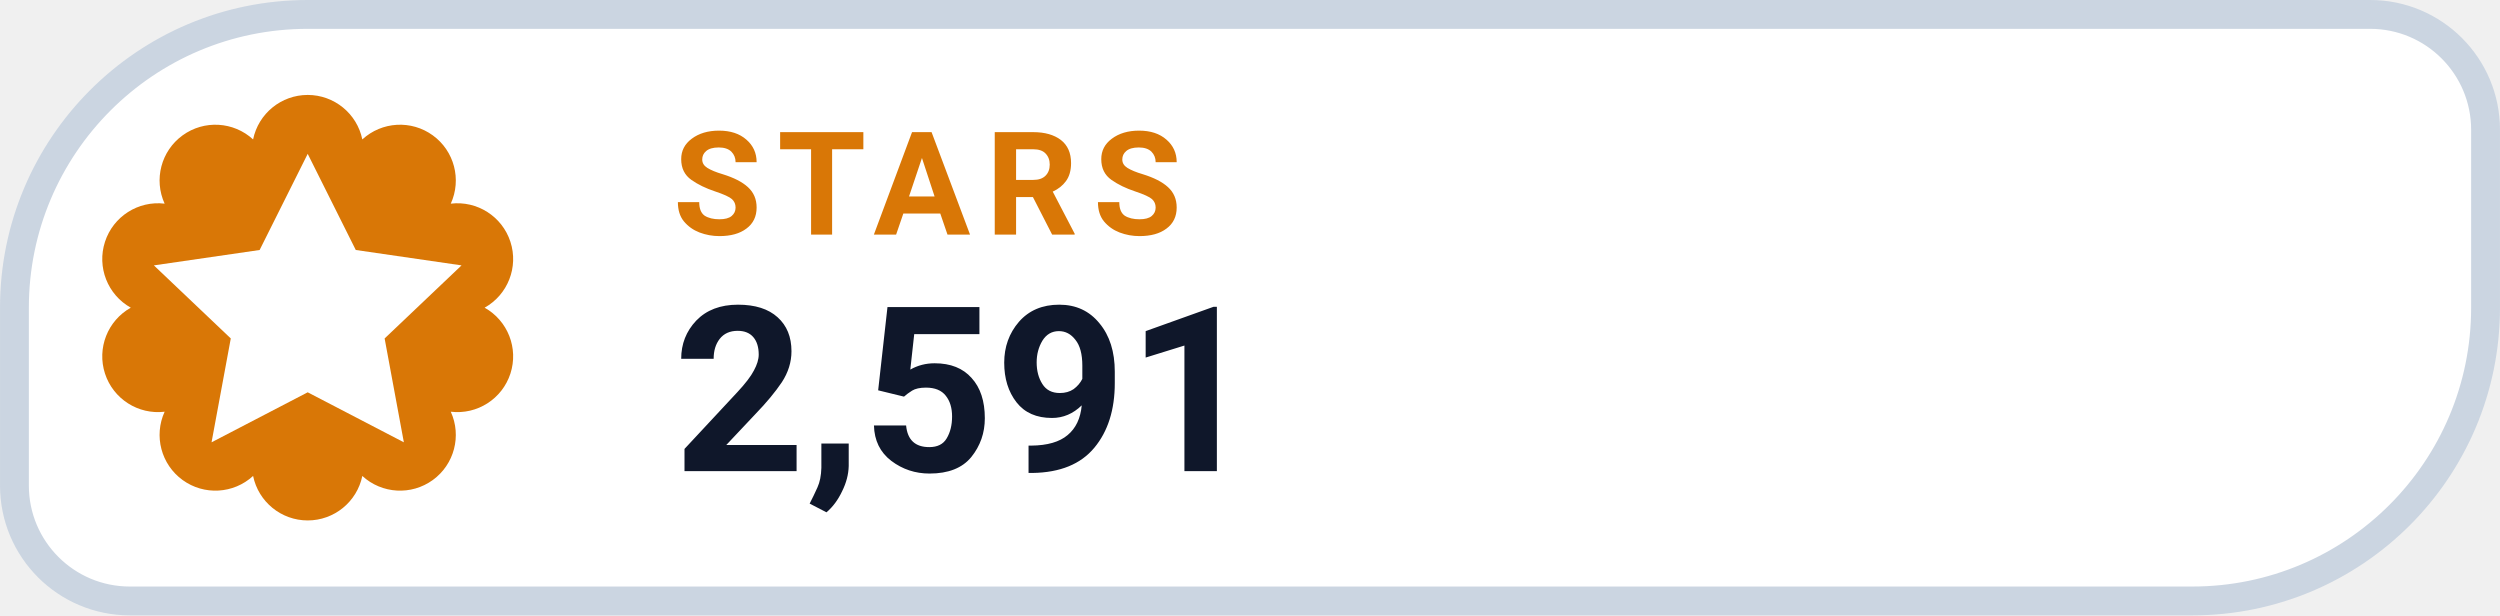
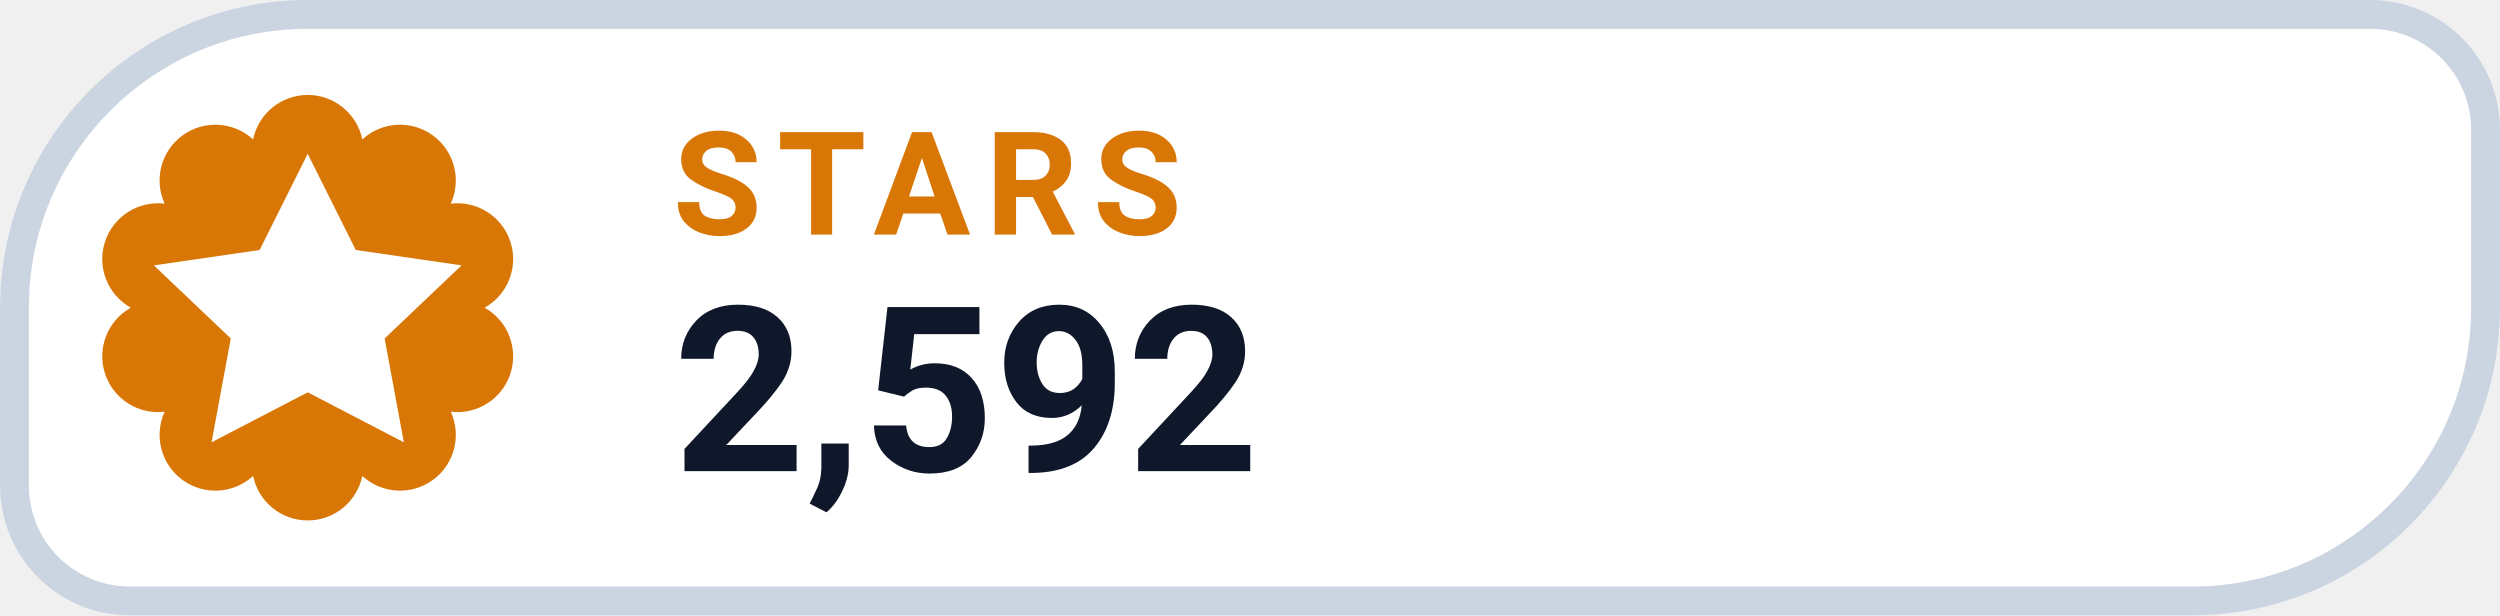
- <svg xmlns="http://www.w3.org/2000/svg" width="126" height="31.015" viewBox="0 0 130 32" role="img" aria-label="STARS 2,591">
+ <svg xmlns="http://www.w3.org/2000/svg" width="126" height="31.015" viewBox="0 0 130 32" role="img" aria-label="STARS 2,592">
  <path d="M 16.00 0.75 H 123.25 A 6.00 6.00 0 0 1 129.25 6.75 V 16.00 A 15.25 15.25 0 0 1 114.00 31.25 H 6.75 A 6.00 6.00 0 0 1 0.75 25.25 V 16.00 A 15.25 15.25 0 0 1 16.00 0.75 Z" fill="#FFFFFF" stroke="#CBD5E1" stroke-width="1.5" />
  <path d="M 13.16 7.25 A 2.90 2.90 0 0 1 18.84 7.25 A 2.90 2.90 0 0 1 23.44 10.59 A 2.90 2.90 0 0 1 25.20 16.00 A 2.90 2.90 0 0 1 23.44 21.41 A 2.90 2.90 0 0 1 18.84 24.75 A 2.90 2.90 0 0 1 13.16 24.75 A 2.90 2.90 0 0 1 8.56 21.41 A 2.90 2.90 0 0 1 6.80 16.00 A 2.90 2.90 0 0 1 8.56 10.59 A 2.90 2.90 0 0 1 13.16 7.25 Z" fill="#D97706" />
  <g transform="translate(16 16)" style="color:#FFFFFF;">
    <path d="M0 -8 l2.5 5 5.5 .8 -4 3.8 1 5.4 -5 -2.6 -5 2.6 1 -5.4 -4 -3.8 5.5 -.8 Z" fill="currentColor" />
  </g>
  <text x="35" y="12.2" fill="#D97706" font-family="-apple-system,BlinkMacSystemFont,'Segoe UI',Roboto,Helvetica,Arial,sans-serif" font-size="7.5" font-weight="700" letter-spacing=".8">STARS</text>
-   <text x="35" y="24.5" fill="#0F172A" font-family="-apple-system,BlinkMacSystemFont,'Segoe UI',Roboto,Helvetica,Arial,sans-serif" font-size="12" font-weight="750">2,591</text>
+   <text x="35" y="24.5" fill="#0F172A" font-family="-apple-system,BlinkMacSystemFont,'Segoe UI',Roboto,Helvetica,Arial,sans-serif" font-size="12" font-weight="750">2,592</text>
</svg>
